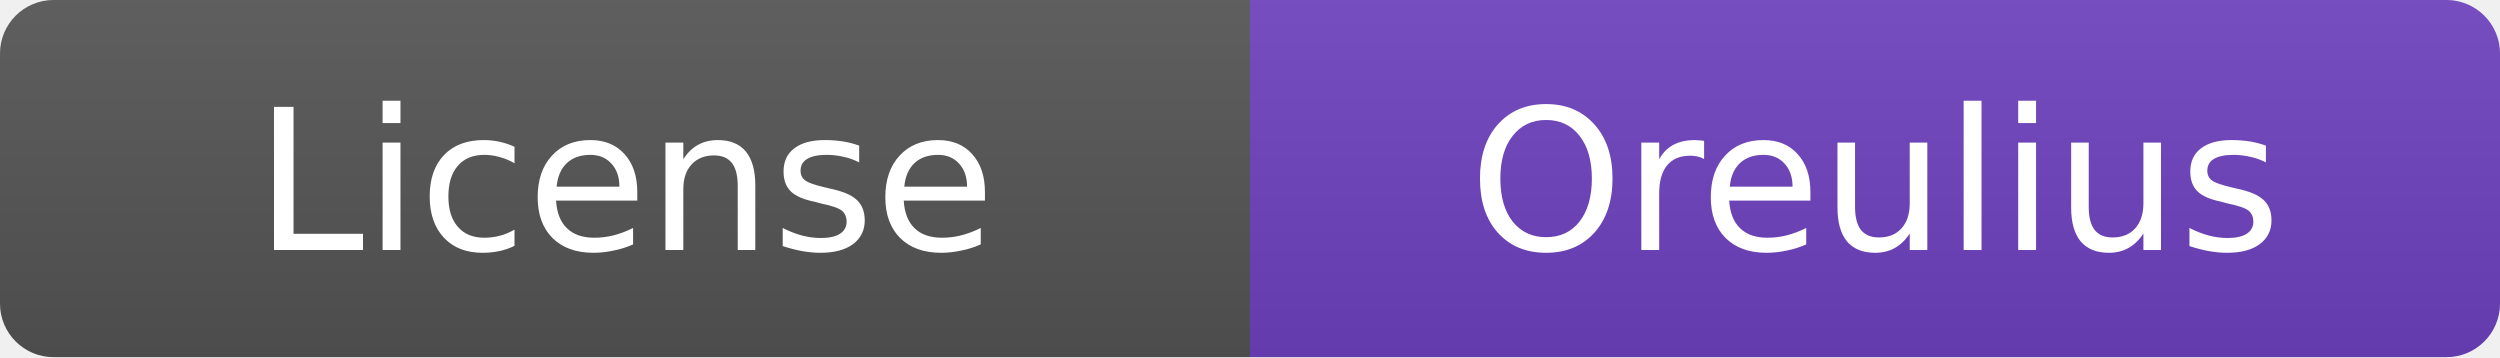
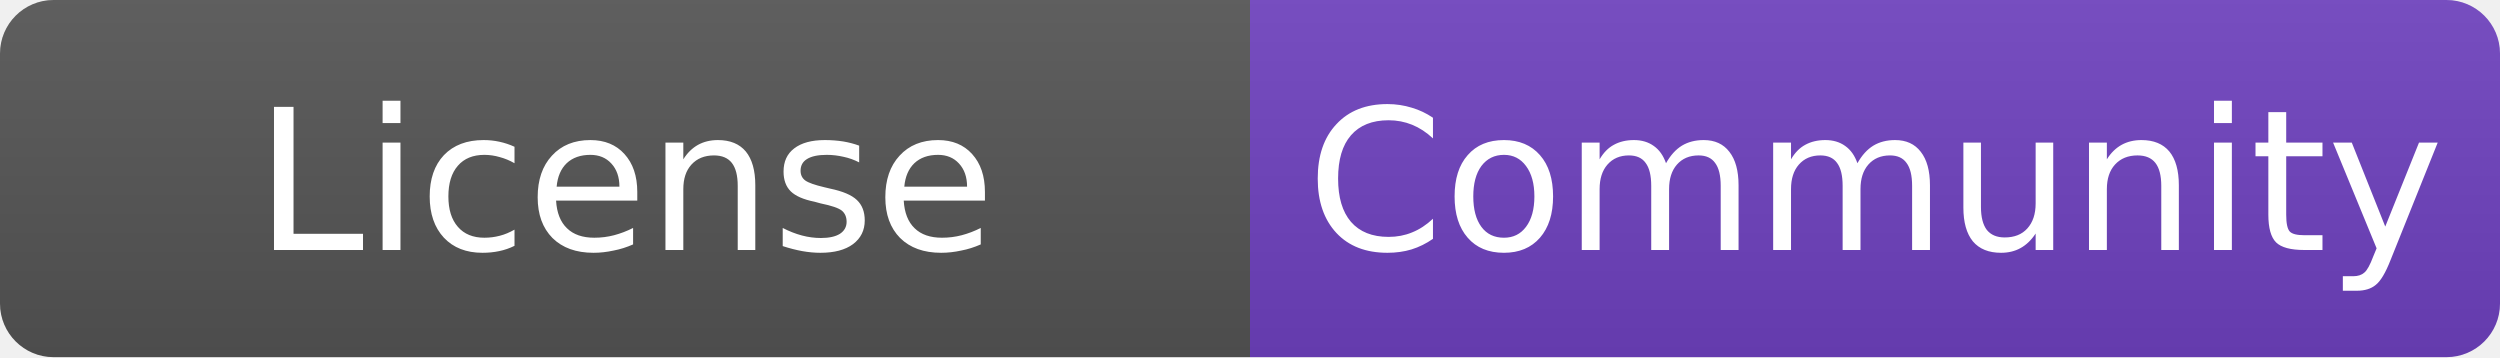
- <svg xmlns="http://www.w3.org/2000/svg" width="140" height="20" role="img" aria-label="License: Oreulius">
+ <svg xmlns="http://www.w3.org/2000/svg" width="140" height="20" role="img" aria-label="License: Community">
  <linearGradient id="s" x2="0" y2="100%">
    <stop offset="0" stop-color="#bbb" stop-opacity=".1" />
    <stop offset="1" stop-opacity=".1" />
  </linearGradient>
  <clipPath id="r">
    <rect width="140" height="20" rx="3" fill="#fff" />
  </clipPath>
  <g clip-path="url(#r)">
    <rect width="70" height="20" fill="#555" />
    <rect x="70" width="70" height="20" fill="#6f42c1" />
    <rect width="140" height="20" fill="url(#s)" />
  </g>
  <g fill="#fff" text-anchor="middle" font-family="Verdana,DejaVu Sans,sans-serif" font-size="11">
    <text x="35" y="14">License</text>
-     <text x="105" y="14">Oreulius</text>
+     <text x="105" y="14">Community</text>
  </g>
</svg>
